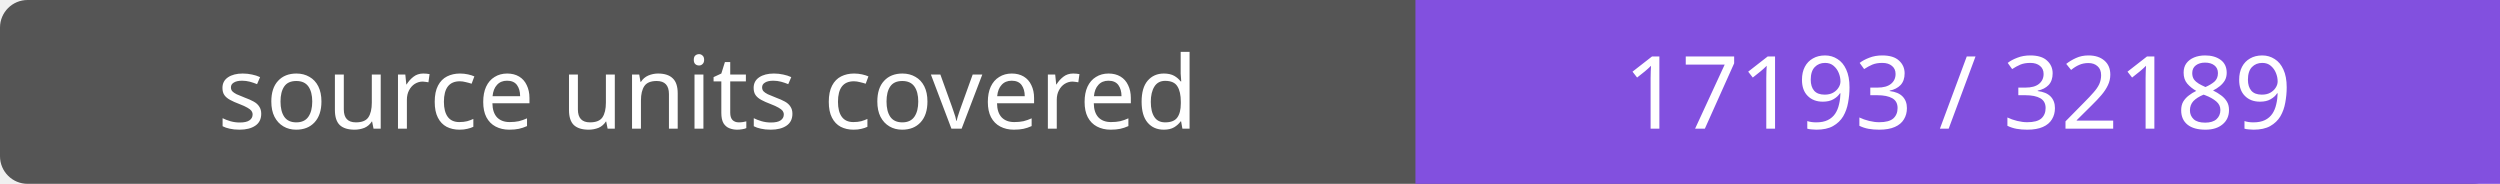
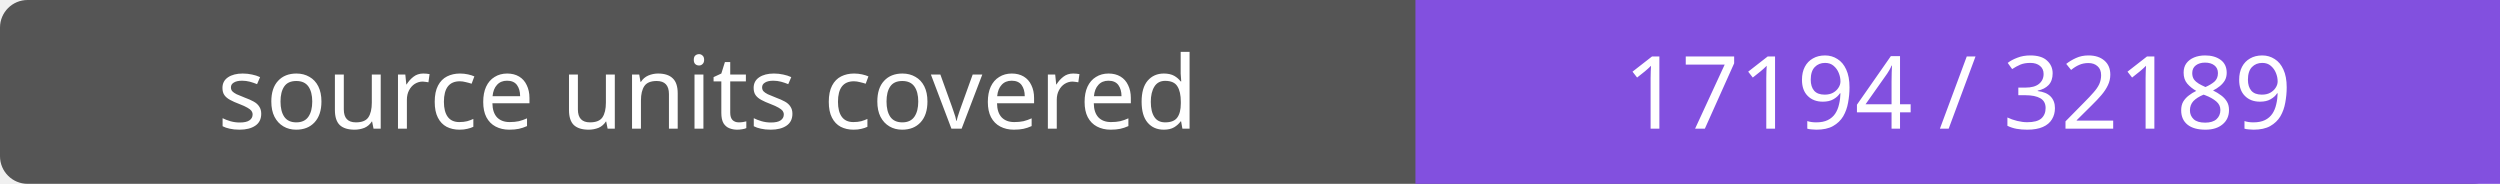
- <svg xmlns="http://www.w3.org/2000/svg" width="272" height="20" role="img" aria-label="source units covered: 17193 / 32189">
+ <svg xmlns="http://www.w3.org/2000/svg" width="272" height="20" role="img" aria-label="source units covered: 17194 / 32189">
  <rect width="272" height="20" rx="3" fill="#555" />
  <path fill="#8250df" d="M154 0h118v20H154z" />
  <g fill="#fff" text-anchor="middle" font-family="Verdana,sans-serif" font-size="11">
    <text x="77.0" y="14">source units covered</text>
-     <text x="213.0" y="14">17193 / 32189</text>
+     <text x="213.0" y="14">17194 / 32189</text>
  </g>
</svg>
